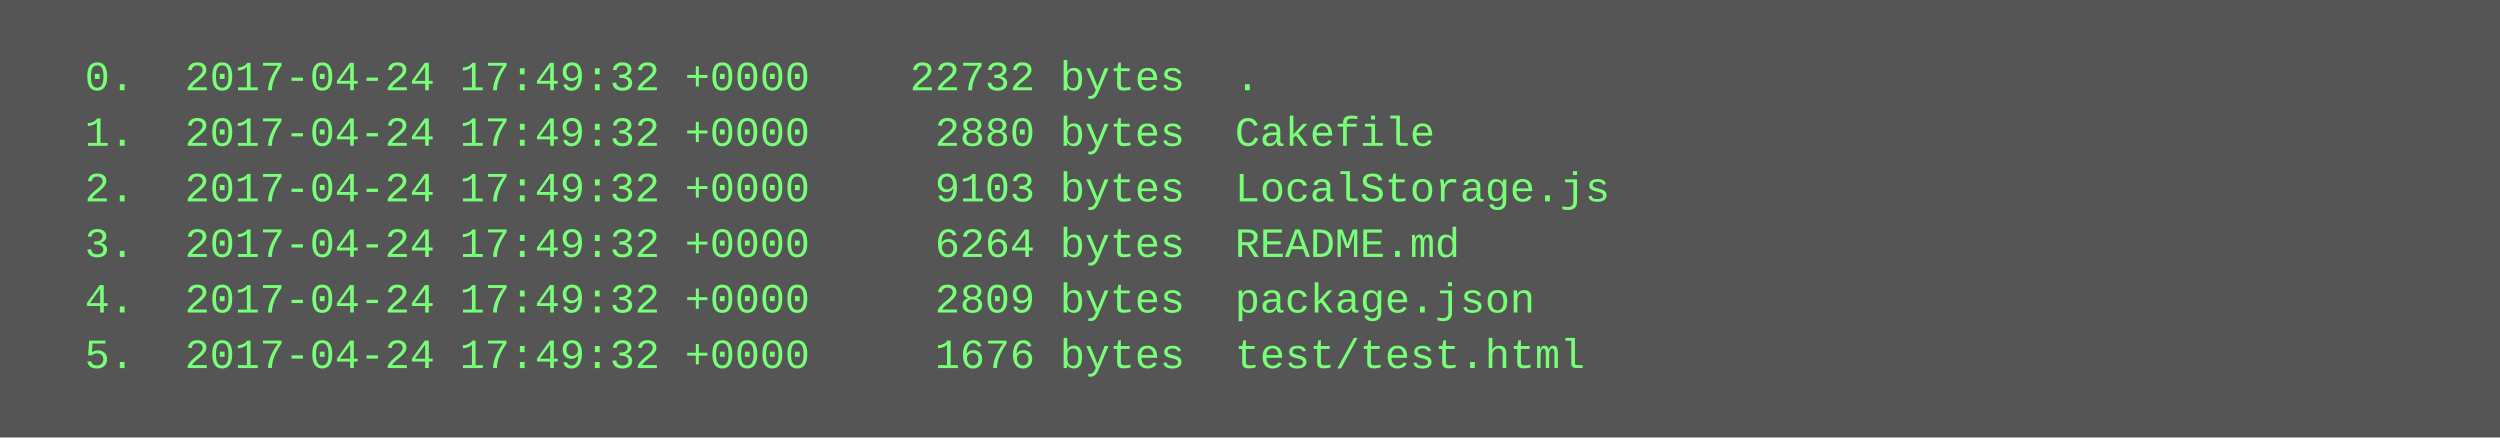
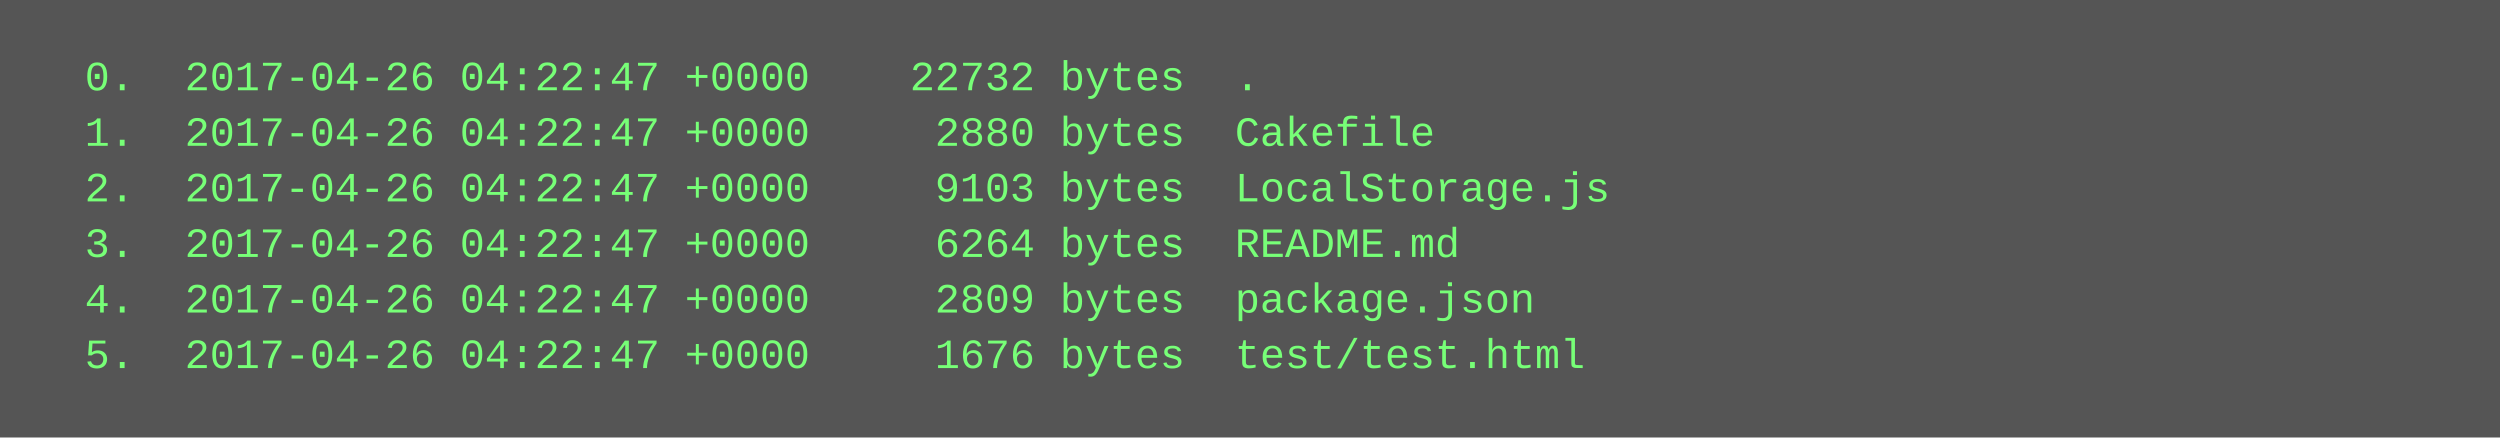
<svg xmlns="http://www.w3.org/2000/svg" height="126" width="720">
  <rect height="126" fill="#555" width="720" />
  <text fill="#7f7" font-family="Courier New" font-size="12" xml:space="preserve">
-     <tspan x="10" y="26">  0.  2017-04-24 17:49:32 +0000    22732 bytes  .</tspan>
-     <tspan x="10" y="42">  1.  2017-04-24 17:49:32 +0000     2880 bytes  Cakefile</tspan>
-     <tspan x="10" y="58">  2.  2017-04-24 17:49:32 +0000     9103 bytes  LocalStorage.js</tspan>
-     <tspan x="10" y="74">  3.  2017-04-24 17:49:32 +0000     6264 bytes  README.md</tspan>
-     <tspan x="10" y="90">  4.  2017-04-24 17:49:32 +0000     2809 bytes  package.json</tspan>
-     <tspan x="10" y="106">  5.  2017-04-24 17:49:32 +0000     1676 bytes  test/test.html</tspan>
+     <tspan x="10" y="26">  0.  2017-04-26 04:22:47 +0000    22732 bytes  .</tspan>
+     <tspan x="10" y="42">  1.  2017-04-26 04:22:47 +0000     2880 bytes  Cakefile</tspan>
+     <tspan x="10" y="58">  2.  2017-04-26 04:22:47 +0000     9103 bytes  LocalStorage.js</tspan>
+     <tspan x="10" y="74">  3.  2017-04-26 04:22:47 +0000     6264 bytes  README.md</tspan>
+     <tspan x="10" y="90">  4.  2017-04-26 04:22:47 +0000     2809 bytes  package.json</tspan>
+     <tspan x="10" y="106">  5.  2017-04-26 04:22:47 +0000     1676 bytes  test/test.html</tspan>
  </text>
</svg>
